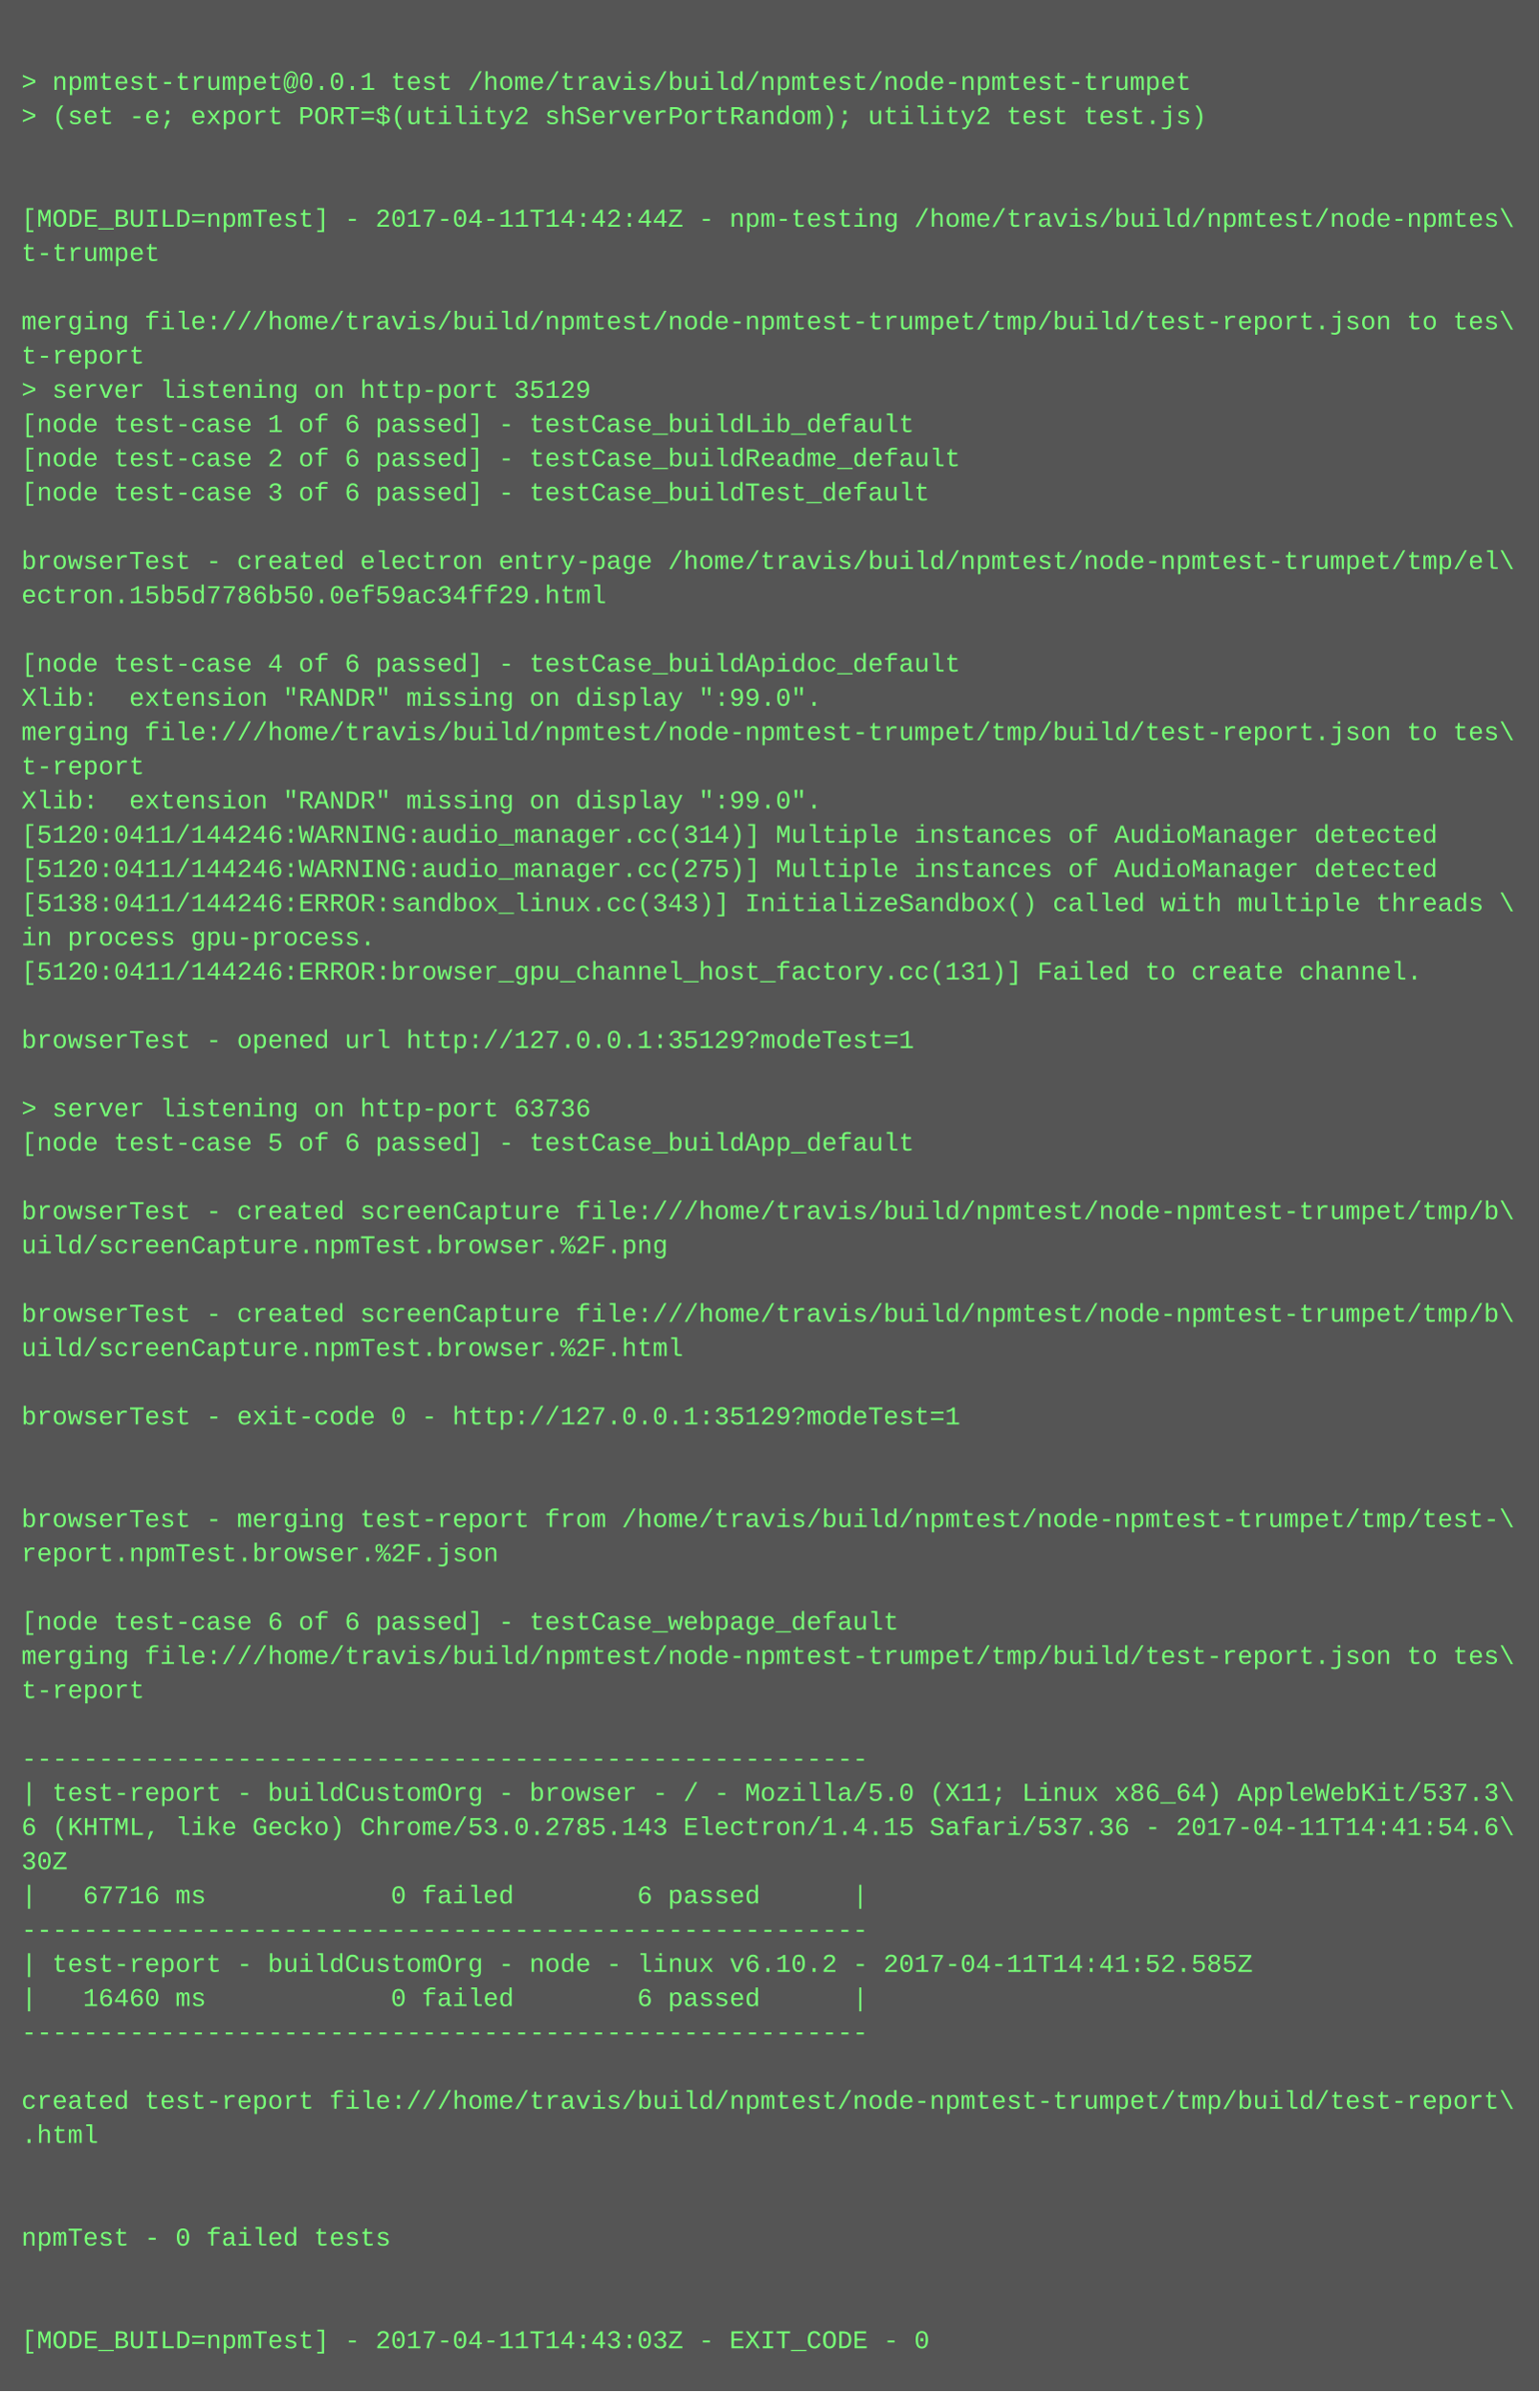
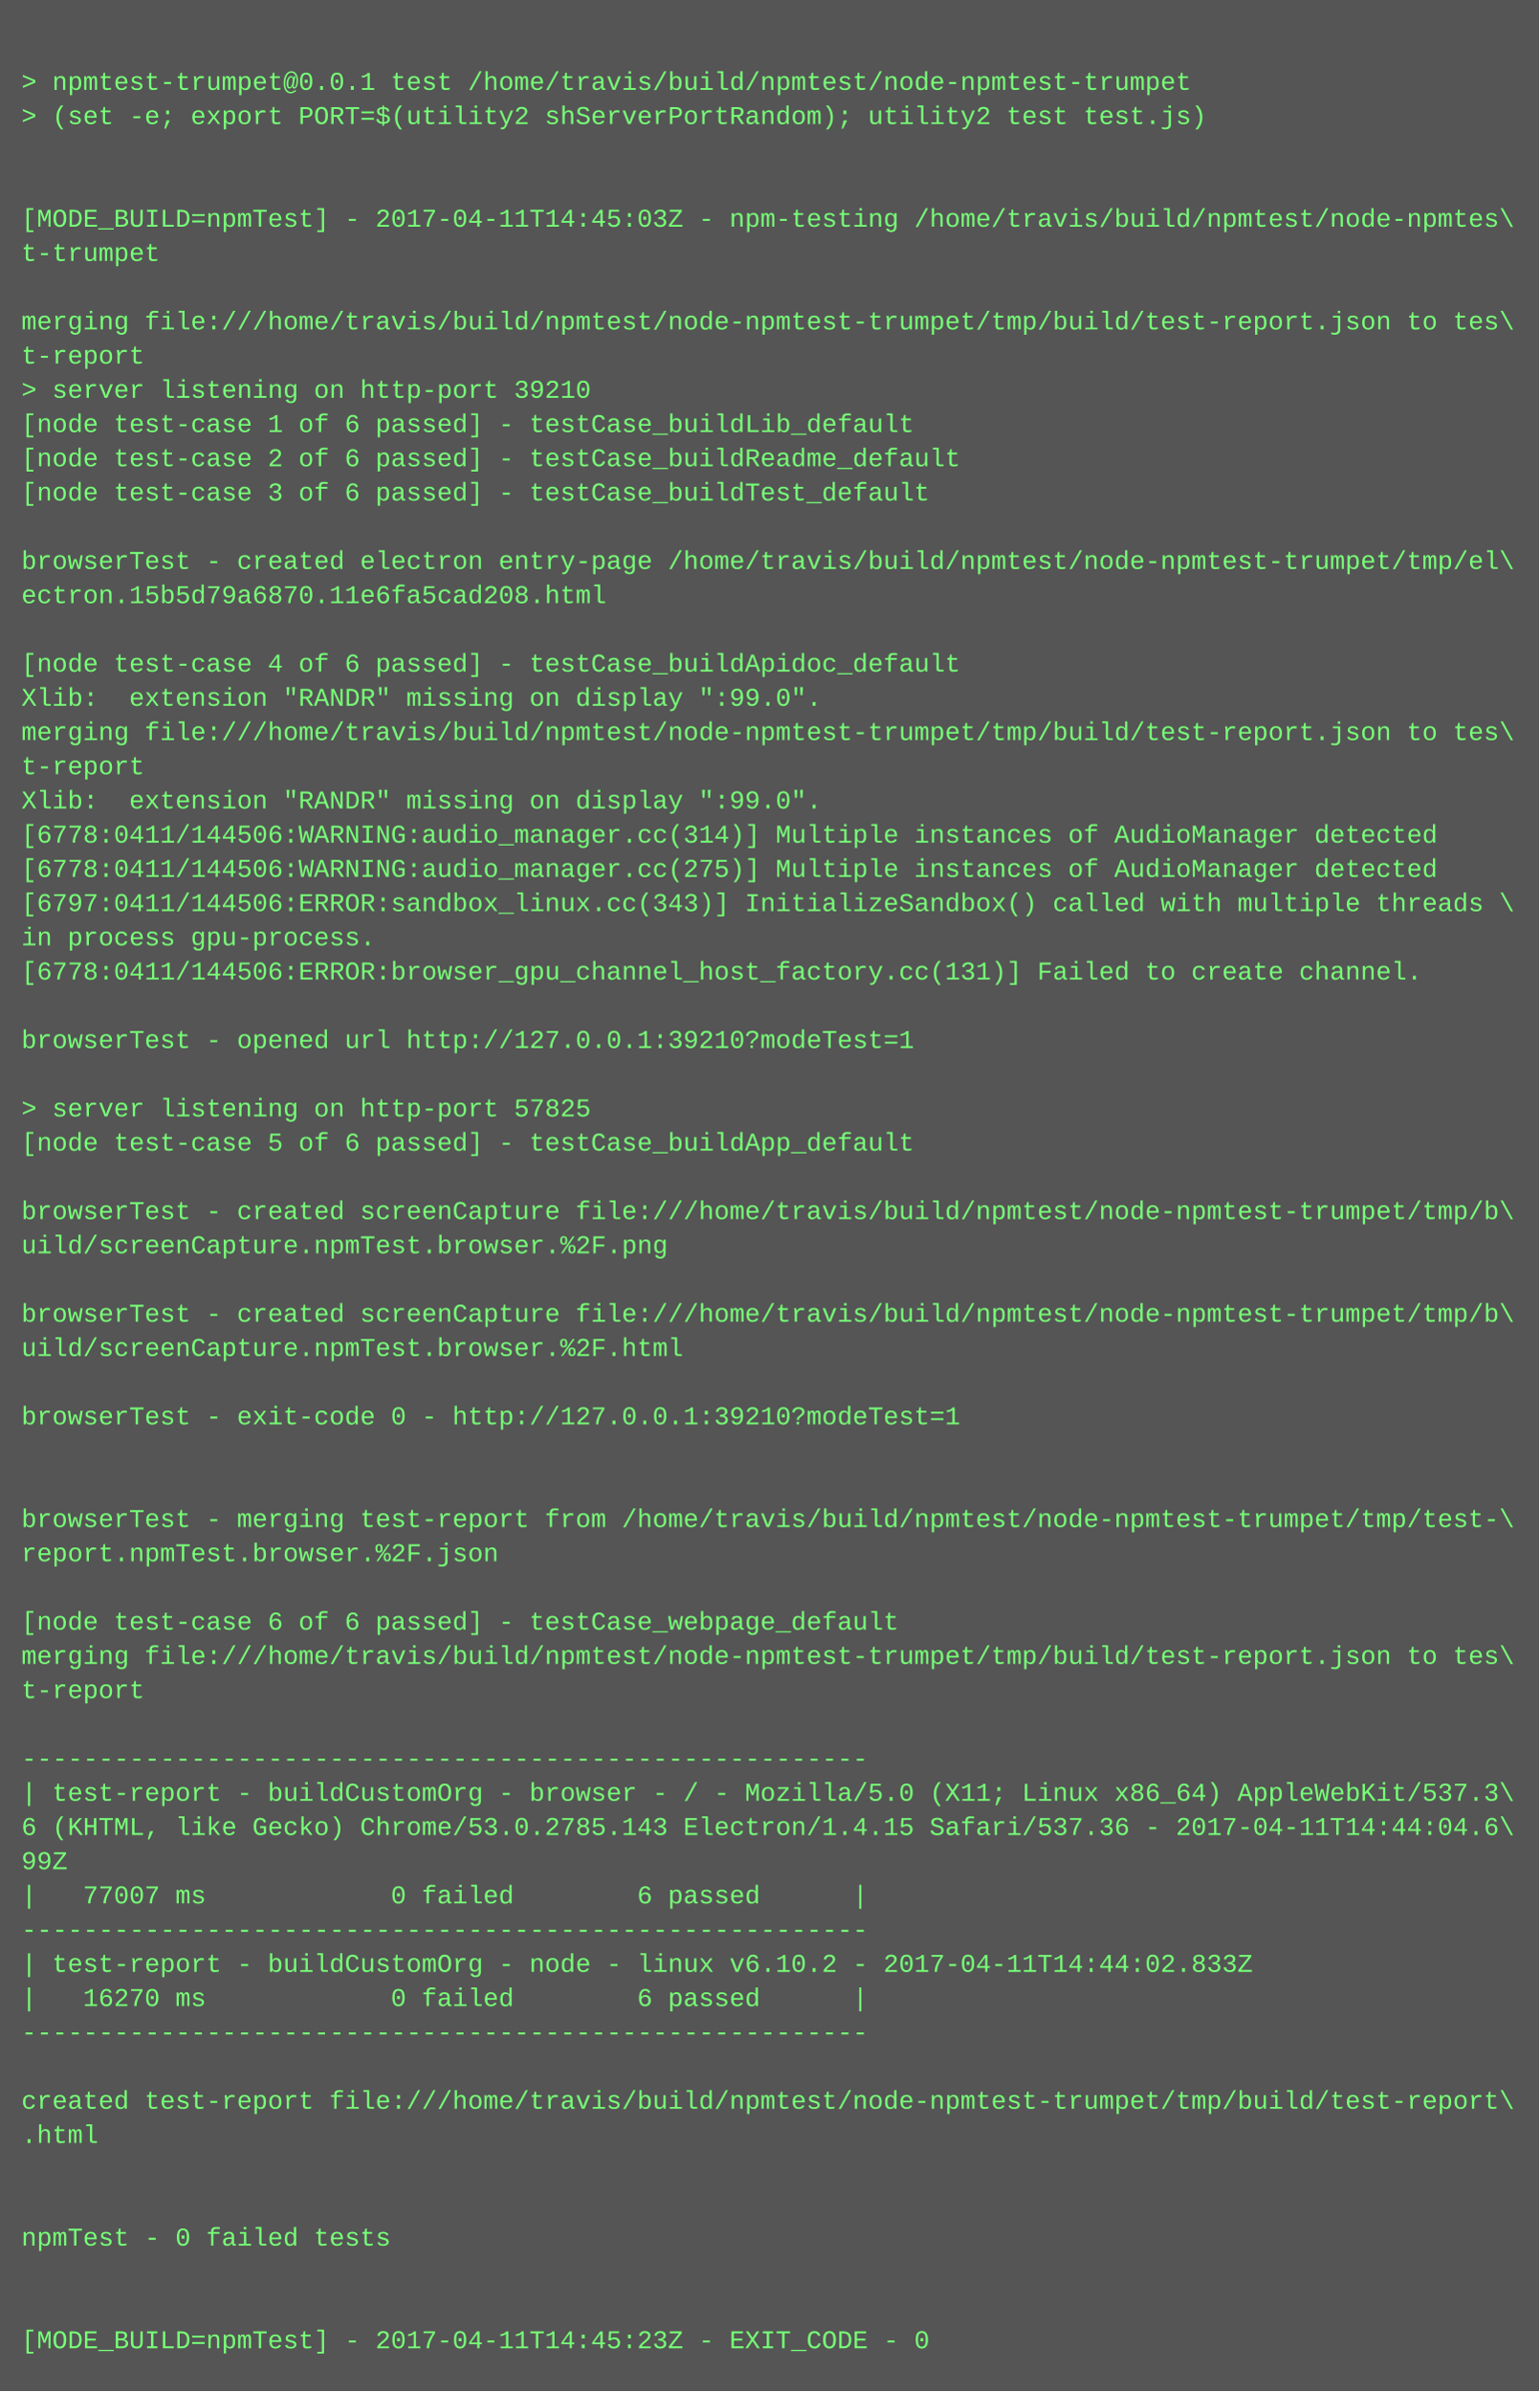
<svg xmlns="http://www.w3.org/2000/svg" height="1118" width="720">
  <rect height="1118" fill="#555" width="720" />
  <text fill="#7f7" font-family="Courier New" font-size="12" xml:space="preserve">
    <tspan x="10" y="26" />
    <tspan x="10" y="42">&gt; npmtest-trumpet@0.0.1 test /home/travis/build/npmtest/node-npmtest-trumpet</tspan>
    <tspan x="10" y="58">&gt; (set -e; export PORT=$(utility2 shServerPortRandom); utility2 test test.js)</tspan>
    <tspan x="10" y="74" />
    <tspan x="10" y="90" />
-     <tspan x="10" y="106">[MODE_BUILD=npmTest] - 2017-04-11T14:42:44Z - npm-testing /home/travis/build/npmtest/node-npmtes\</tspan>
+     <tspan x="10" y="106">[MODE_BUILD=npmTest] - 2017-04-11T14:45:03Z - npm-testing /home/travis/build/npmtest/node-npmtes\</tspan>
    <tspan x="10" y="122">t-trumpet</tspan>
    <tspan x="10" y="138" />
    <tspan x="10" y="154">merging file:///home/travis/build/npmtest/node-npmtest-trumpet/tmp/build/test-report.json to tes\</tspan>
    <tspan x="10" y="170">t-report</tspan>
-     <tspan x="10" y="186">&gt; server listening on http-port 35129</tspan>
+     <tspan x="10" y="186">&gt; server listening on http-port 39210</tspan>
    <tspan x="10" y="202">[node test-case 1 of 6 passed] - testCase_buildLib_default</tspan>
    <tspan x="10" y="218">[node test-case 2 of 6 passed] - testCase_buildReadme_default</tspan>
    <tspan x="10" y="234">[node test-case 3 of 6 passed] - testCase_buildTest_default</tspan>
    <tspan x="10" y="250" />
    <tspan x="10" y="266">browserTest - created electron entry-page /home/travis/build/npmtest/node-npmtest-trumpet/tmp/el\</tspan>
-     <tspan x="10" y="282">ectron.15b5d7786b50.0ef59ac34ff29.html</tspan>
+     <tspan x="10" y="282">ectron.15b5d79a6870.11e6fa5cad208.html</tspan>
    <tspan x="10" y="298" />
    <tspan x="10" y="314">[node test-case 4 of 6 passed] - testCase_buildApidoc_default</tspan>
    <tspan x="10" y="330">Xlib:  extension "RANDR" missing on display ":99.0".</tspan>
    <tspan x="10" y="346">merging file:///home/travis/build/npmtest/node-npmtest-trumpet/tmp/build/test-report.json to tes\</tspan>
    <tspan x="10" y="362">t-report</tspan>
    <tspan x="10" y="378">Xlib:  extension "RANDR" missing on display ":99.0".</tspan>
-     <tspan x="10" y="394">[5120:0411/144246:WARNING:audio_manager.cc(314)] Multiple instances of AudioManager detected</tspan>
-     <tspan x="10" y="410">[5120:0411/144246:WARNING:audio_manager.cc(275)] Multiple instances of AudioManager detected</tspan>
-     <tspan x="10" y="426">[5138:0411/144246:ERROR:sandbox_linux.cc(343)] InitializeSandbox() called with multiple threads \</tspan>
+     <tspan x="10" y="394">[6778:0411/144506:WARNING:audio_manager.cc(314)] Multiple instances of AudioManager detected</tspan>
+     <tspan x="10" y="410">[6778:0411/144506:WARNING:audio_manager.cc(275)] Multiple instances of AudioManager detected</tspan>
+     <tspan x="10" y="426">[6797:0411/144506:ERROR:sandbox_linux.cc(343)] InitializeSandbox() called with multiple threads \</tspan>
    <tspan x="10" y="442">in process gpu-process. </tspan>
-     <tspan x="10" y="458">[5120:0411/144246:ERROR:browser_gpu_channel_host_factory.cc(131)] Failed to create channel.</tspan>
+     <tspan x="10" y="458">[6778:0411/144506:ERROR:browser_gpu_channel_host_factory.cc(131)] Failed to create channel.</tspan>
    <tspan x="10" y="474" />
-     <tspan x="10" y="490">browserTest - opened url http://127.0.0.1:35129?modeTest=1</tspan>
+     <tspan x="10" y="490">browserTest - opened url http://127.0.0.1:39210?modeTest=1</tspan>
    <tspan x="10" y="506" />
-     <tspan x="10" y="522">&gt; server listening on http-port 63736</tspan>
+     <tspan x="10" y="522">&gt; server listening on http-port 57825</tspan>
    <tspan x="10" y="538">[node test-case 5 of 6 passed] - testCase_buildApp_default</tspan>
    <tspan x="10" y="554" />
    <tspan x="10" y="570">browserTest - created screenCapture file:///home/travis/build/npmtest/node-npmtest-trumpet/tmp/b\</tspan>
    <tspan x="10" y="586">uild/screenCapture.npmTest.browser.%2F.png</tspan>
    <tspan x="10" y="602" />
    <tspan x="10" y="618">browserTest - created screenCapture file:///home/travis/build/npmtest/node-npmtest-trumpet/tmp/b\</tspan>
    <tspan x="10" y="634">uild/screenCapture.npmTest.browser.%2F.html</tspan>
    <tspan x="10" y="650" />
-     <tspan x="10" y="666">browserTest - exit-code 0 - http://127.0.0.1:35129?modeTest=1</tspan>
+     <tspan x="10" y="666">browserTest - exit-code 0 - http://127.0.0.1:39210?modeTest=1</tspan>
    <tspan x="10" y="682" />
    <tspan x="10" y="698" />
    <tspan x="10" y="714">browserTest - merging test-report from /home/travis/build/npmtest/node-npmtest-trumpet/tmp/test-\</tspan>
    <tspan x="10" y="730">report.npmTest.browser.%2F.json</tspan>
    <tspan x="10" y="746" />
    <tspan x="10" y="762">[node test-case 6 of 6 passed] - testCase_webpage_default</tspan>
    <tspan x="10" y="778">merging file:///home/travis/build/npmtest/node-npmtest-trumpet/tmp/build/test-report.json to tes\</tspan>
    <tspan x="10" y="794">t-report</tspan>
    <tspan x="10" y="810" />
    <tspan x="10" y="826">-------------------------------------------------------</tspan>
    <tspan x="10" y="842">| test-report - buildCustomOrg - browser - / - Mozilla/5.0 (X11; Linux x86_64) AppleWebKit/537.3\</tspan>
-     <tspan x="10" y="858">6 (KHTML, like Gecko) Chrome/53.0.2785.143 Electron/1.4.15 Safari/537.36 - 2017-04-11T14:41:54.6\</tspan>
-     <tspan x="10" y="874">30Z</tspan>
-     <tspan x="10" y="890">|   67716 ms            0 failed        6 passed      |</tspan>
+     <tspan x="10" y="858">6 (KHTML, like Gecko) Chrome/53.0.2785.143 Electron/1.4.15 Safari/537.36 - 2017-04-11T14:44:04.6\</tspan>
+     <tspan x="10" y="874">99Z</tspan>
+     <tspan x="10" y="890">|   77007 ms            0 failed        6 passed      |</tspan>
    <tspan x="10" y="906">-------------------------------------------------------</tspan>
-     <tspan x="10" y="922">| test-report - buildCustomOrg - node - linux v6.10.2 - 2017-04-11T14:41:52.585Z</tspan>
-     <tspan x="10" y="938">|   16460 ms            0 failed        6 passed      |</tspan>
+     <tspan x="10" y="922">| test-report - buildCustomOrg - node - linux v6.10.2 - 2017-04-11T14:44:02.833Z</tspan>
+     <tspan x="10" y="938">|   16270 ms            0 failed        6 passed      |</tspan>
    <tspan x="10" y="954">-------------------------------------------------------</tspan>
    <tspan x="10" y="970" />
    <tspan x="10" y="986">created test-report file:///home/travis/build/npmtest/node-npmtest-trumpet/tmp/build/test-report\</tspan>
    <tspan x="10" y="1002">.html</tspan>
    <tspan x="10" y="1018" />
    <tspan x="10" y="1034" />
    <tspan x="10" y="1050">npmTest - 0 failed tests</tspan>
    <tspan x="10" y="1066" />
    <tspan x="10" y="1082" />
-     <tspan x="10" y="1098">[MODE_BUILD=npmTest] - 2017-04-11T14:43:03Z - EXIT_CODE - 0</tspan>
+     <tspan x="10" y="1098">[MODE_BUILD=npmTest] - 2017-04-11T14:45:23Z - EXIT_CODE - 0</tspan>
  </text>
</svg>
